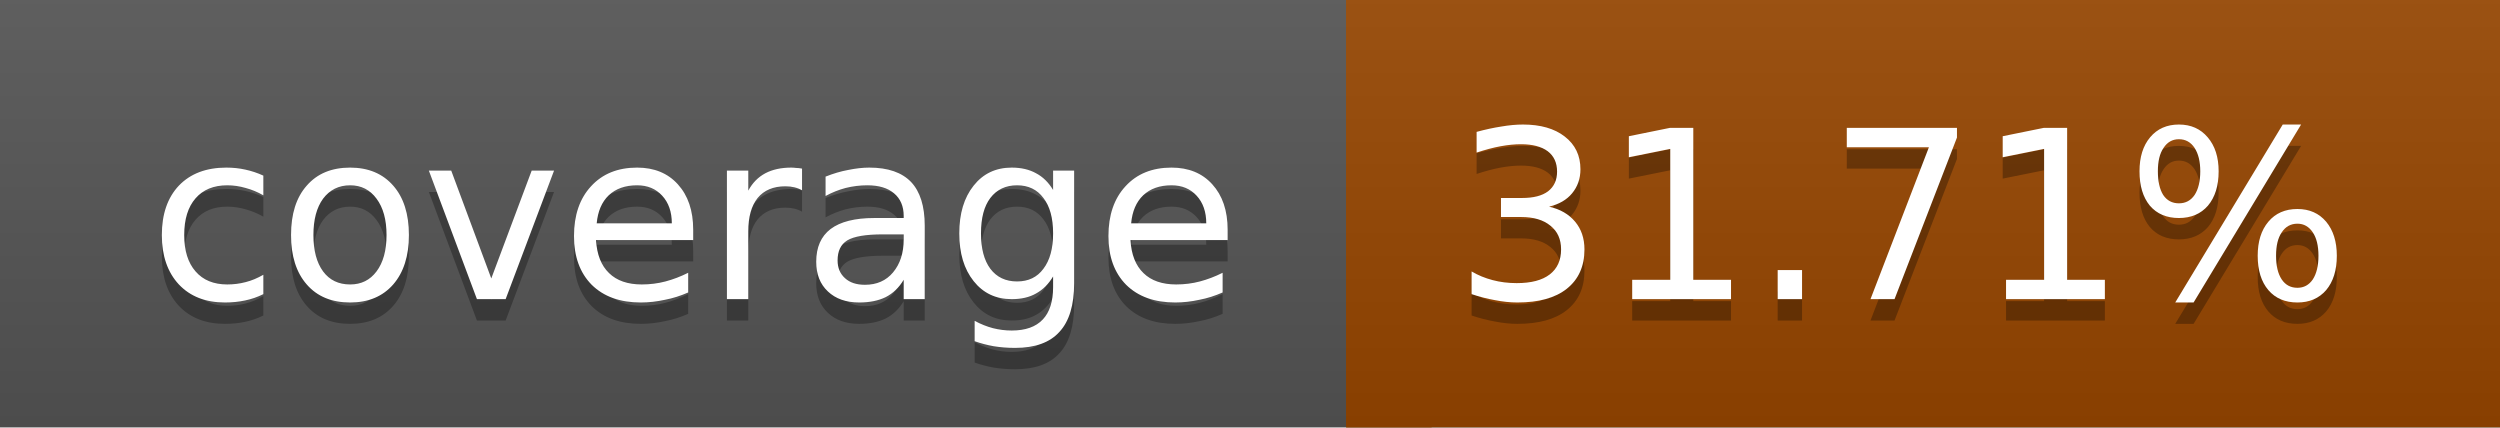
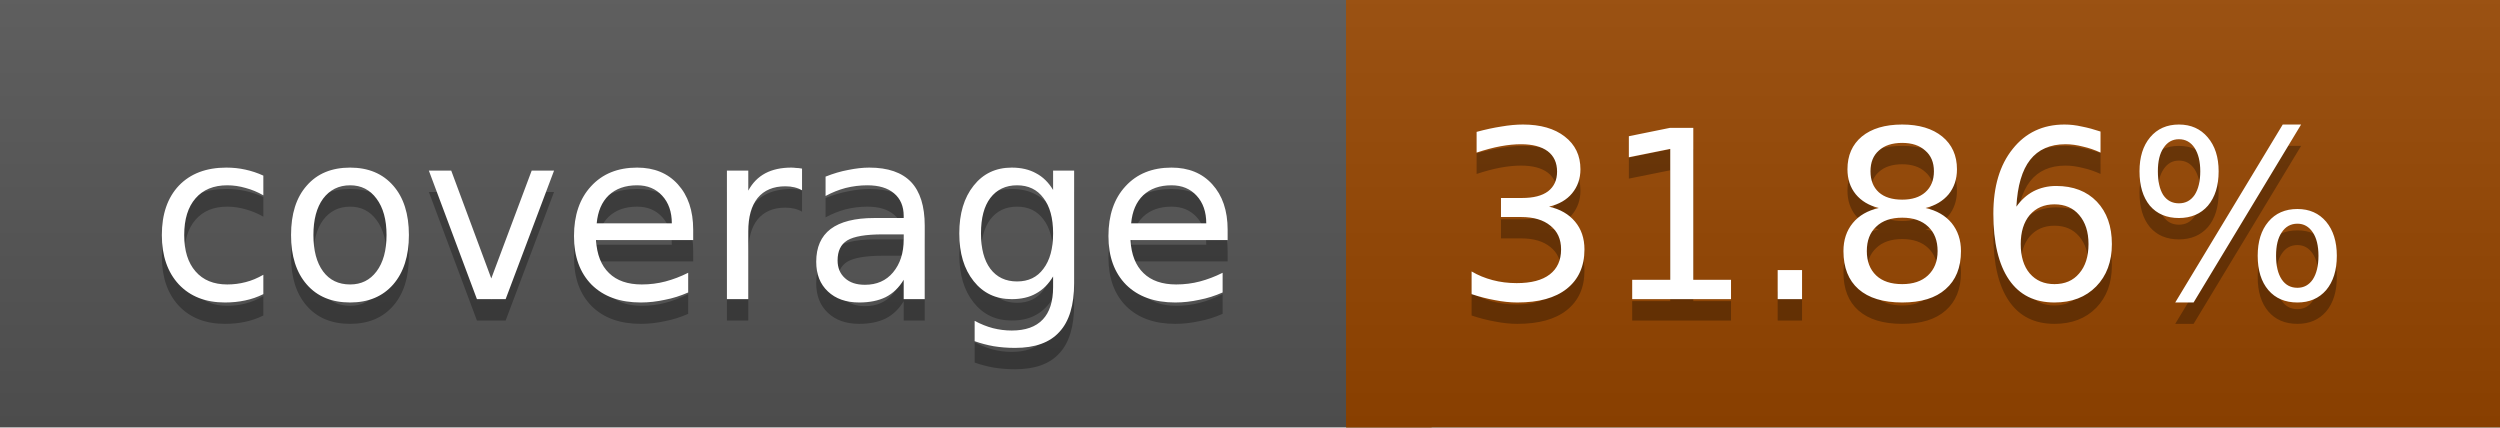
<svg xmlns="http://www.w3.org/2000/svg" width="117" height="20">
  <linearGradient id="a" x2="0" y2="100%">
    <stop offset="0" stop-color="#bbb" stop-opacity=".1" />
    <stop offset="1" stop-opacity=".1" />
  </linearGradient>
  <rect rx="0" width="117" height="20" fill="#555" />
  <rect rx="0" x="63" width="54" height="20" fill="#974600" />
  <path fill="#974600" d="M63 0h4v20h-4z" />
  <rect rx="0" width="117" height="20" fill="url(#a)" />
  <g fill="#fff" text-anchor="middle" font-family="DejaVu Sans,Verdana,Geneva,sans-serif" font-size="11">
    <text x="32.5" y="15" fill="#010101" fill-opacity=".3">coverage</text>
    <text x="32.5" y="14">coverage</text>
-     <text x="89" y="15" fill="#010101" fill-opacity=".3">31.71%</text>
-     <text x="89" y="14">31.71%</text>
+     <text x="89" y="15" fill="#010101" fill-opacity=".3">31.86%</text>
+     <text x="89" y="14">31.86%</text>
  </g>
</svg>
